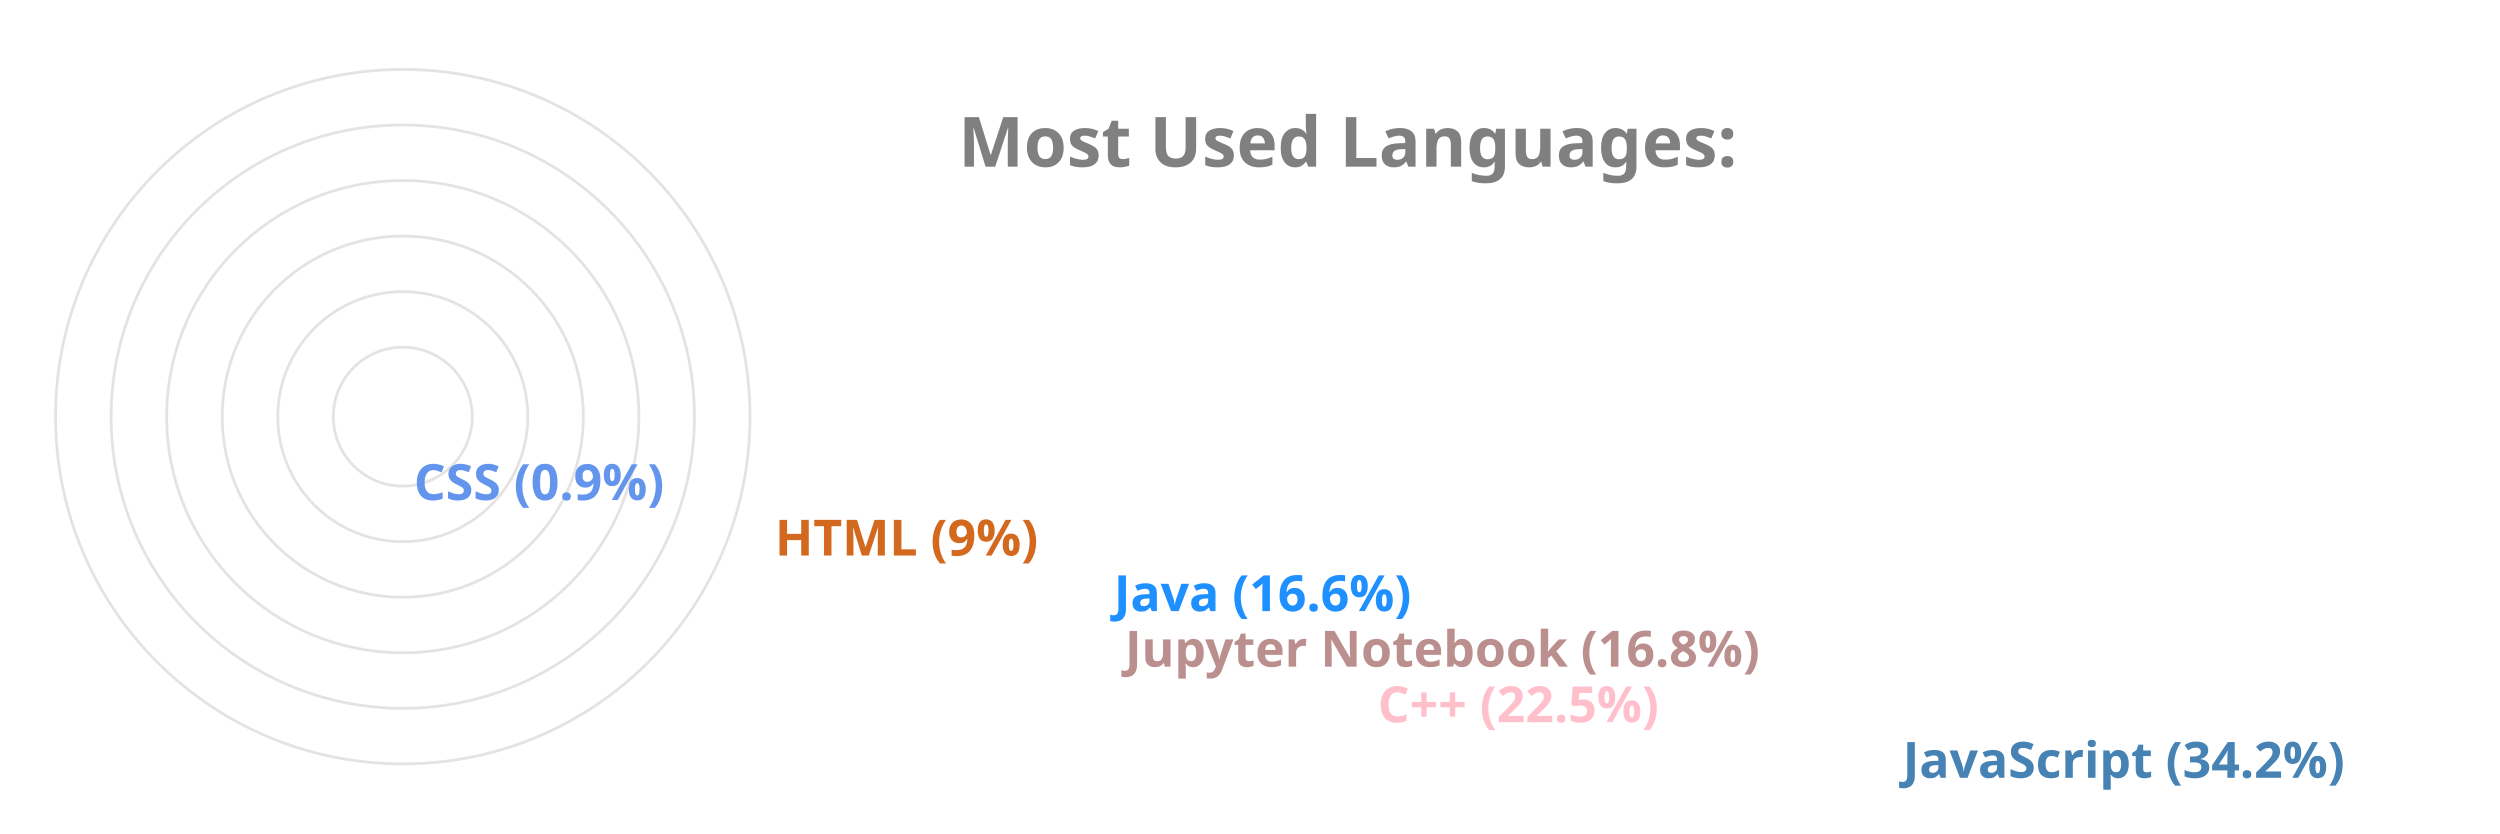
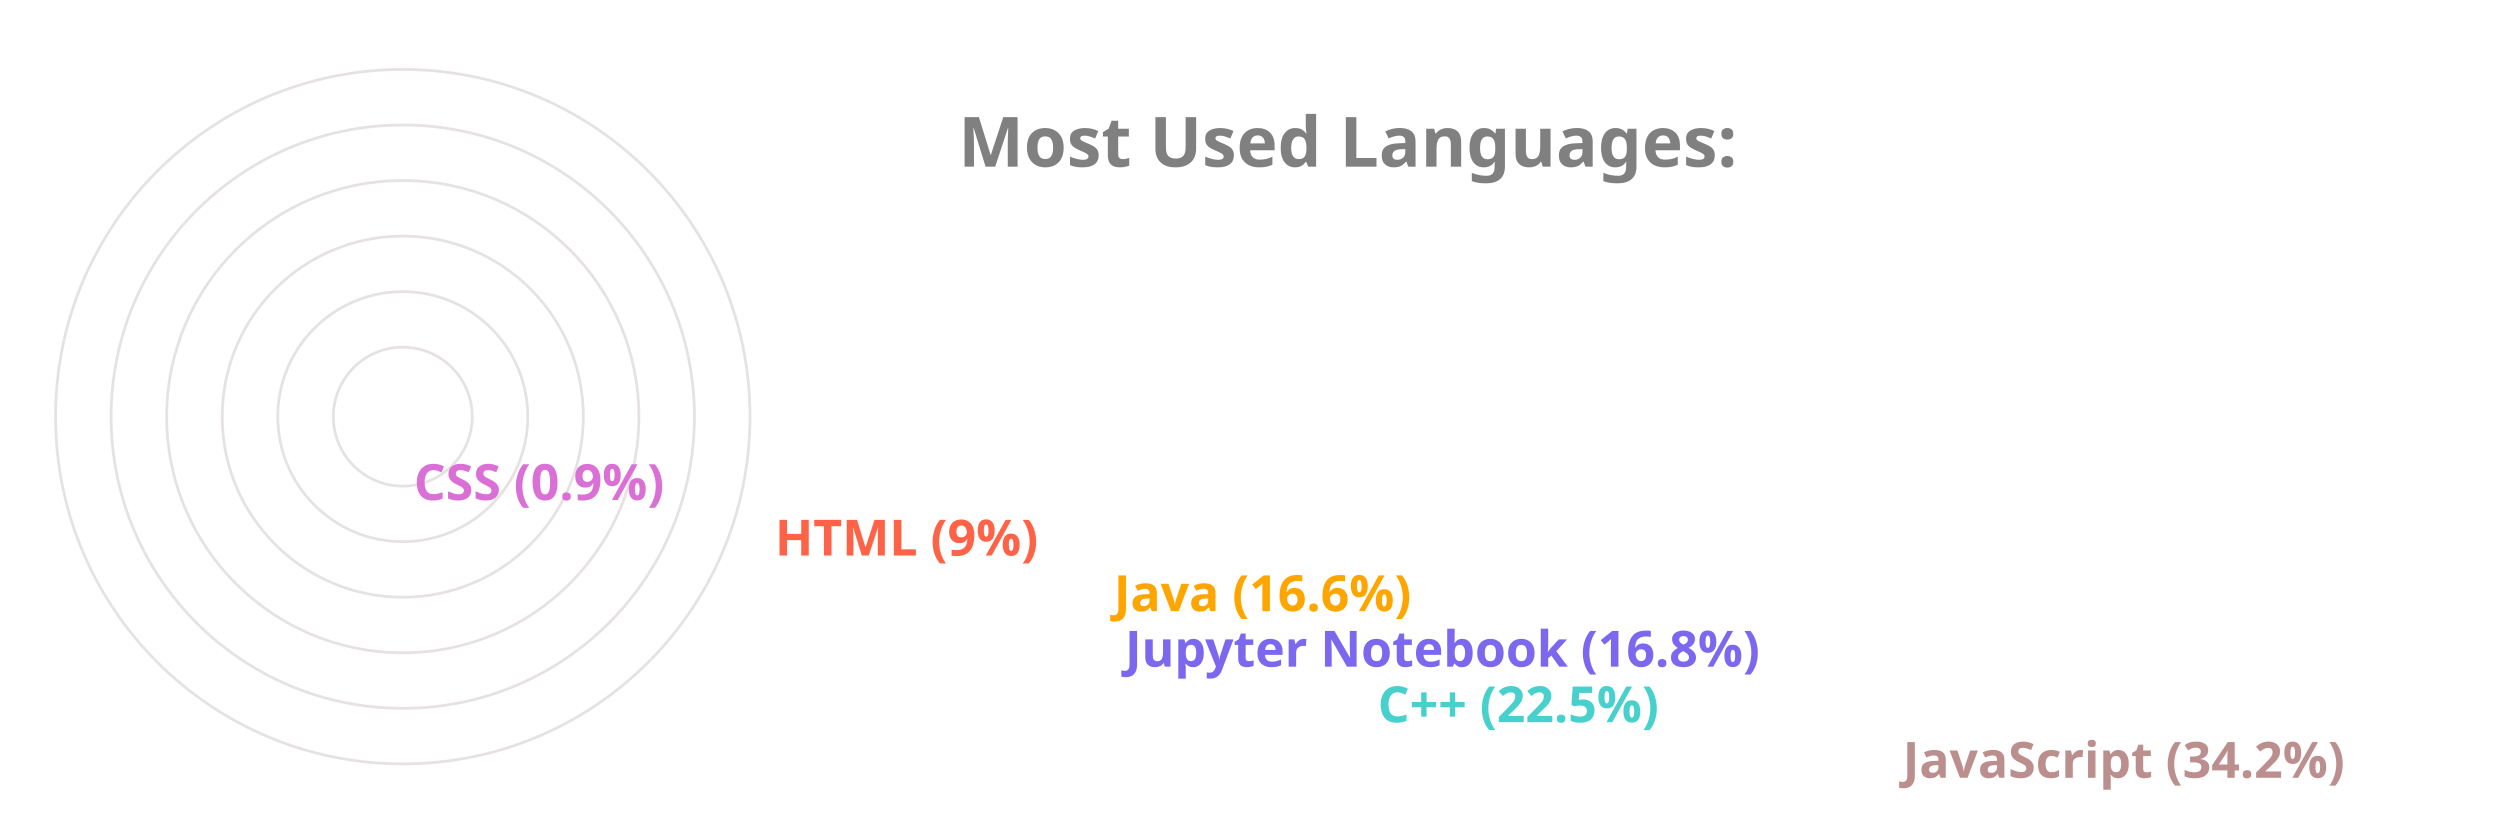
<svg xmlns="http://www.w3.org/2000/svg" viewBox="0 0 650 300" height="200px" width="600px">
  <style>
		.label {
			font: bold 25px sans-serif;
			color: #404040;
			-webkit-text-stroke: 1px white;
	  	}
		.name {
			font: bold 18px sans-serif;
			color: #404040;
	  	}

		.line {
			stroke-dasharray: 1000;
			stroke-dashoffset: 1000;
			animation: dash 3.5s ease-in-out forwards;	
			animation-iteration-count: infinite;
			animation-direction: alternate-reverse;
		}

		.path {
			stroke-dasharray: 1000;
			stroke-dashoffset: 1000;
			animation: dash 3.5s ease-in-out forwards;	
			animation-iteration-count: infinite;
			animation-direction: alternate-reverse;
		}
		  
		@keyframes dash {
			to {
				stroke-dashoffset: 0;
			}
		}

	</style>
  <g stroke="#E6E2E1" fill="none" stroke-width="1">
    <circle cx="20" cy="150" r="125" />
    <circle cx="20" cy="150" r="105" />
    <circle cx="20" cy="150" r="85" />
    <circle cx="20" cy="150" r="65" />
    <circle cx="20" cy="150" r="45" />
    <circle cx="20" cy="150" r="25" />
  </g>
  <g fill="none" stroke-width="20" class="line">
-     <line x2="550" y2="275" x1="20" y1="275" stroke="SteelBlue" />
-     <line x2="361" y2="255" x1="20" y1="255" stroke="Pink" />
-     <line x2="270" y2="235" x1="20" y1="235" stroke="RosyBrown" />
-     <line x2="266" y2="215" x1="20" y1="215" stroke="DodgerBlue" />
-     <line x2="144" y2="195" x1="20" y1="195" stroke="Chocolate" />
-     <line x2="14" y2="175" x1="20" y1="175" stroke="CornflowerBlue" />
+     <line x2="550" y2="275" x1="20" y1="275" stroke="RosyBrown" />
+     <line x2="361" y2="255" x1="20" y1="255" stroke="MediumTurquoise" />
+     <line x2="270" y2="235" x1="20" y1="235" stroke="MediumSlateBlue" />
+     <line x2="266" y2="215" x1="20" y1="215" stroke="Orange" />
+     <line x2="144" y2="195" x1="20" y1="195" stroke="Tomato" />
+     <line x2="14" y2="175" x1="20" y1="175" stroke="Orchid" />
  </g>
  <g fill="none" stroke-width="20" stroke-linecap="round" class="path">
-     <path d="M 20 275 A 125 125 45 0 1 -83 80" stroke="SteelBlue" />
-     <path d="M 20 255 A 105 105 45 0 1 -76 108" stroke="Pink" />
-     <path d="M 20 235 A 85 85 45 0 1 -61 125" stroke="RosyBrown" />
-     <path d="M 20 215 A 65 65 45 0 1 -42 130" stroke="DodgerBlue" />
-     <path d="M 20 195 A 45 45 45 0 1 -24 142" stroke="Chocolate" />
-     <path d="M 20 175 A 25 25 45 0 1 -4 149" stroke="CornflowerBlue" />
+     <path d="M 20 275 A 125 125 45 0 1 -83 80" stroke="RosyBrown" />
+     <path d="M 20 255 A 105 105 45 0 1 -76 108" stroke="MediumTurquoise" />
+     <path d="M 20 235 A 85 85 45 0 1 -61 125" stroke="MediumSlateBlue" />
+     <path d="M 20 215 A 65 65 45 0 1 -42 130" stroke="Orange" />
+     <path d="M 20 195 A 45 45 45 0 1 -24 142" stroke="Tomato" />
+     <path d="M 20 175 A 25 25 45 0 1 -4 149" stroke="Orchid" />
  </g>
  <g class="name">
-     <text x="560" y="280" fill="SteelBlue">JavaScript (34.2%)</text>
-     <text x="371" y="260" fill="Pink">C++ (22.5%)</text>
-     <text x="280" y="240" fill="RosyBrown">Jupyter Notebook (16.8%)</text>
-     <text x="276" y="220" fill="DodgerBlue">Java (16.6%)</text>
-     <text x="154" y="200" fill="Chocolate">HTML (9%)</text>
-     <text x="24" y="180" fill="CornflowerBlue">CSS (0.9%)</text>
+     <text x="560" y="280" fill="RosyBrown">JavaScript (34.2%)</text>
+     <text x="371" y="260" fill="MediumTurquoise">C++ (22.5%)</text>
+     <text x="280" y="240" fill="MediumSlateBlue">Jupyter Notebook (16.8%)</text>
+     <text x="276" y="220" fill="Orange">Java (16.6%)</text>
+     <text x="154" y="200" fill="Tomato">HTML (9%)</text>
+     <text x="24" y="180" fill="Orchid">CSS (0.9%)</text>
  </g>
  <g class="label">
    <text x="220" y="60" fill="grey">Most Used Languages:</text>
  </g>
</svg>
